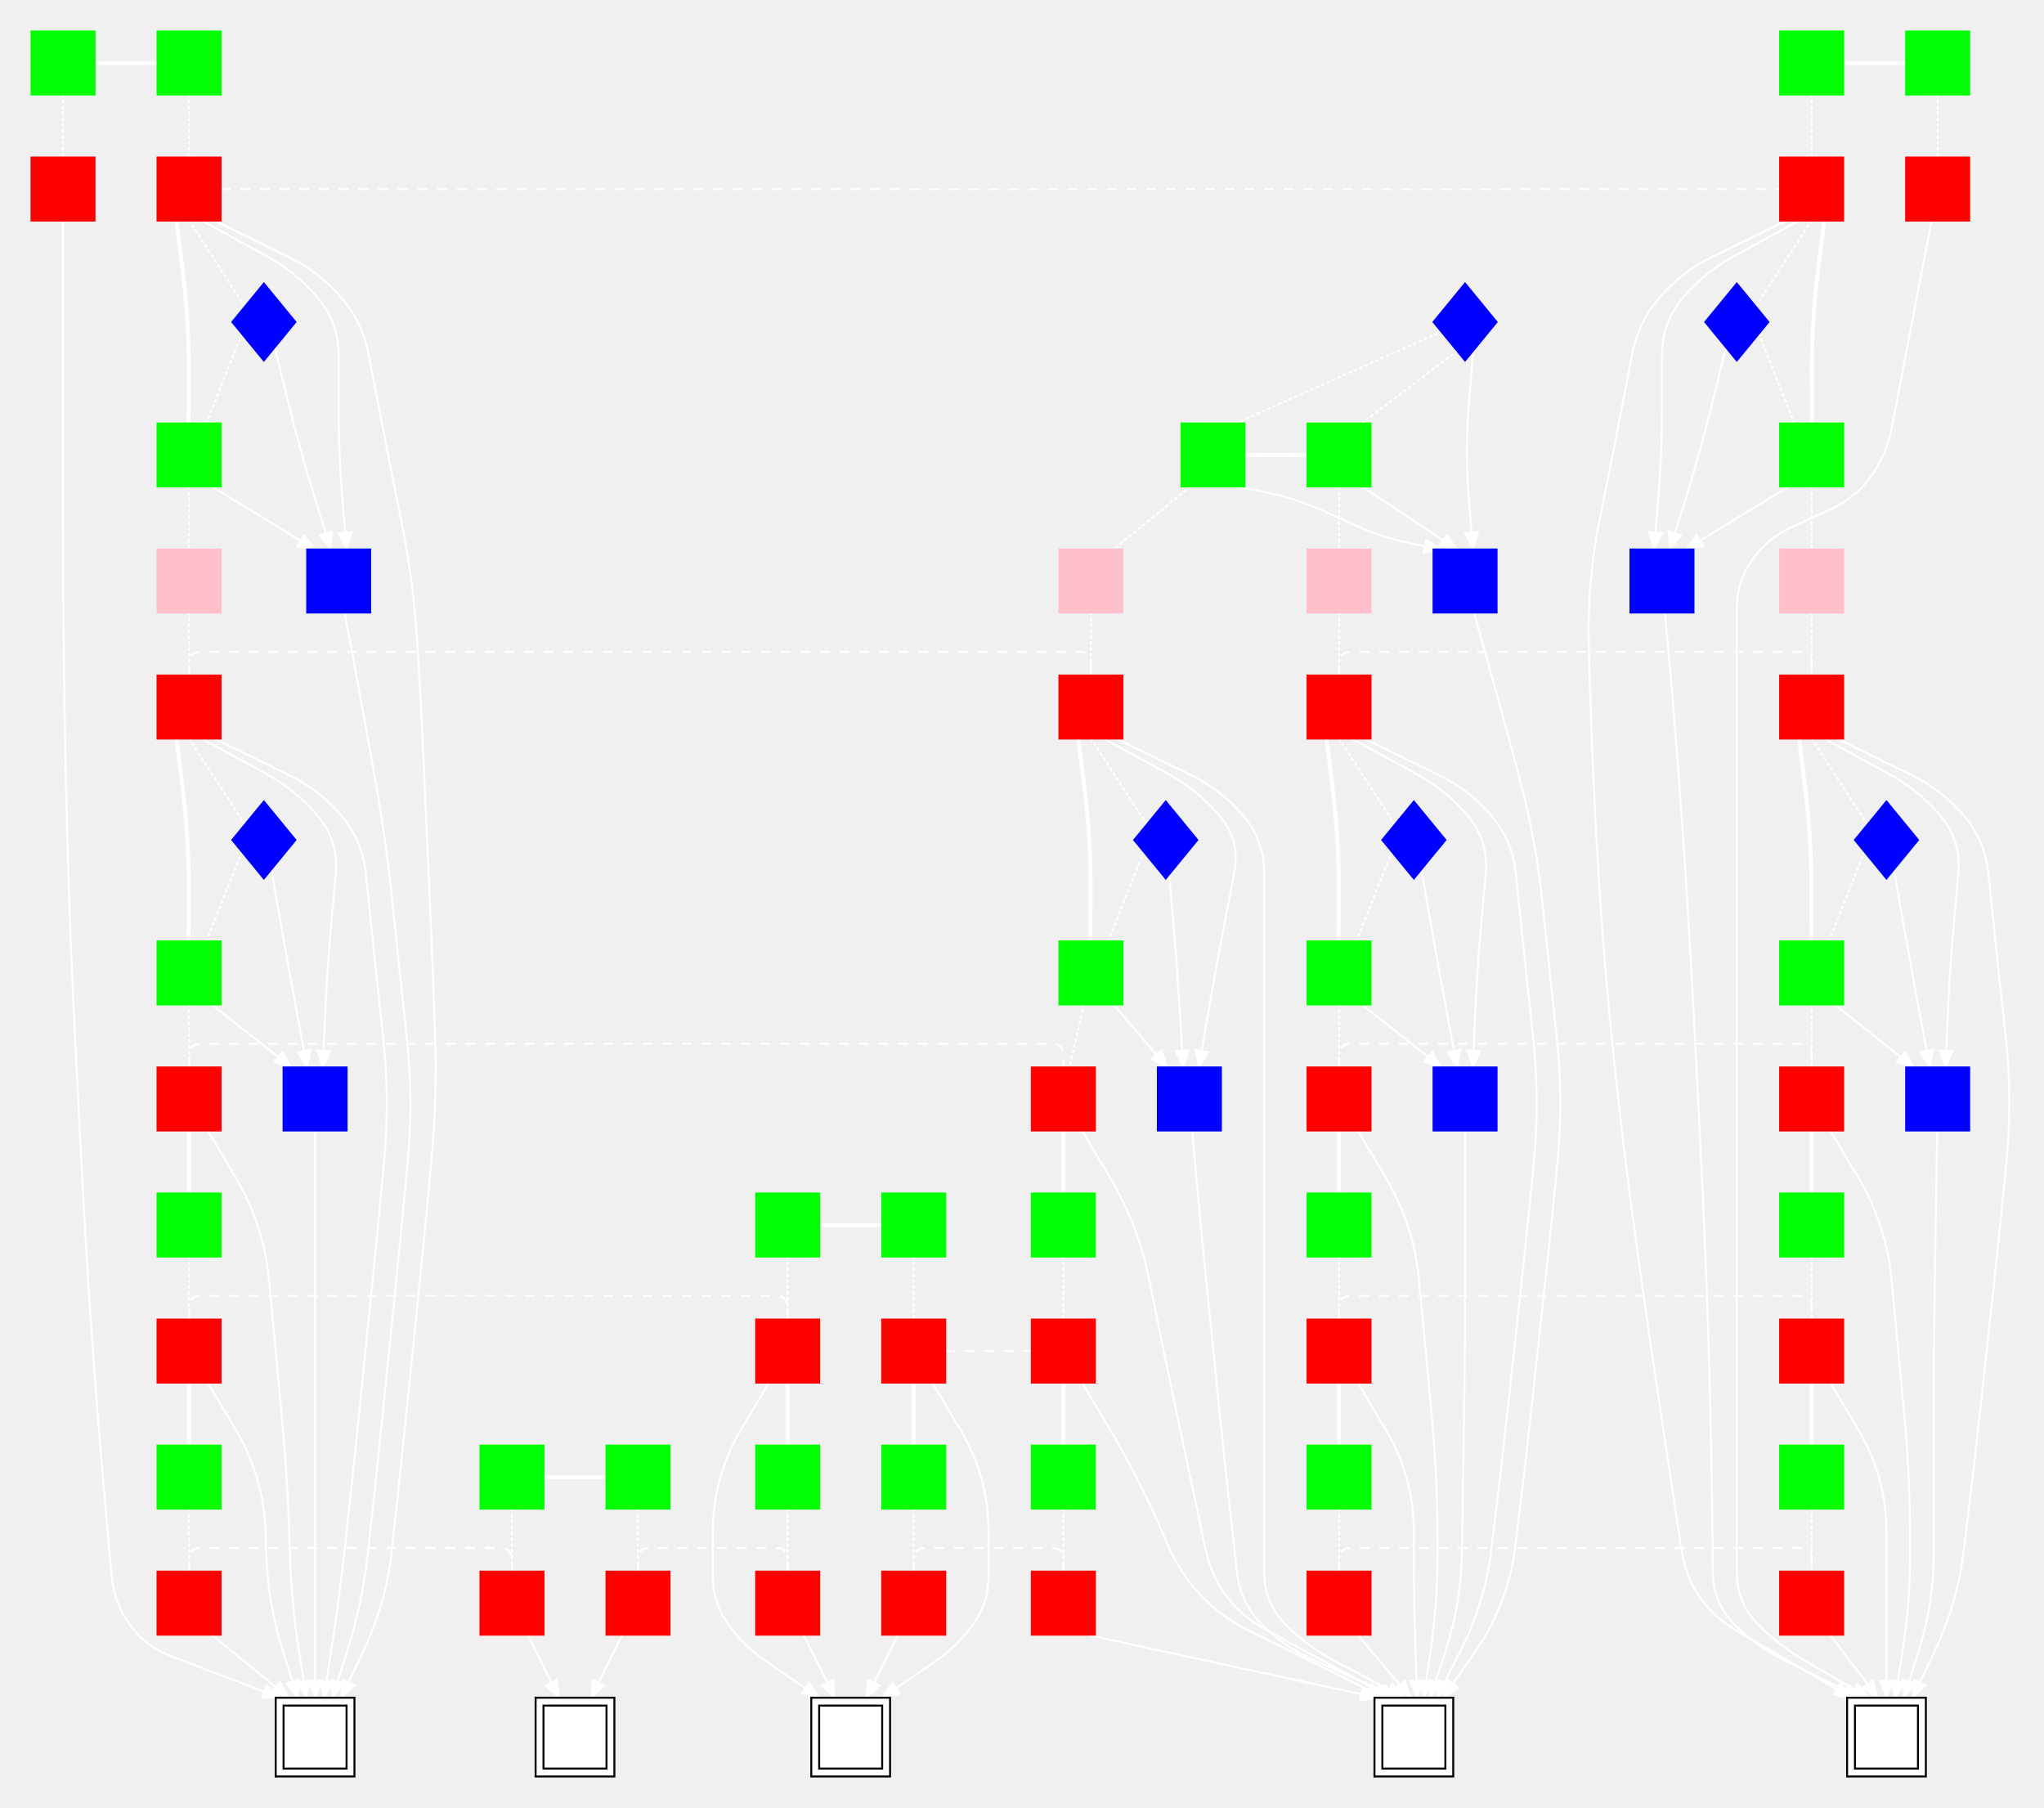
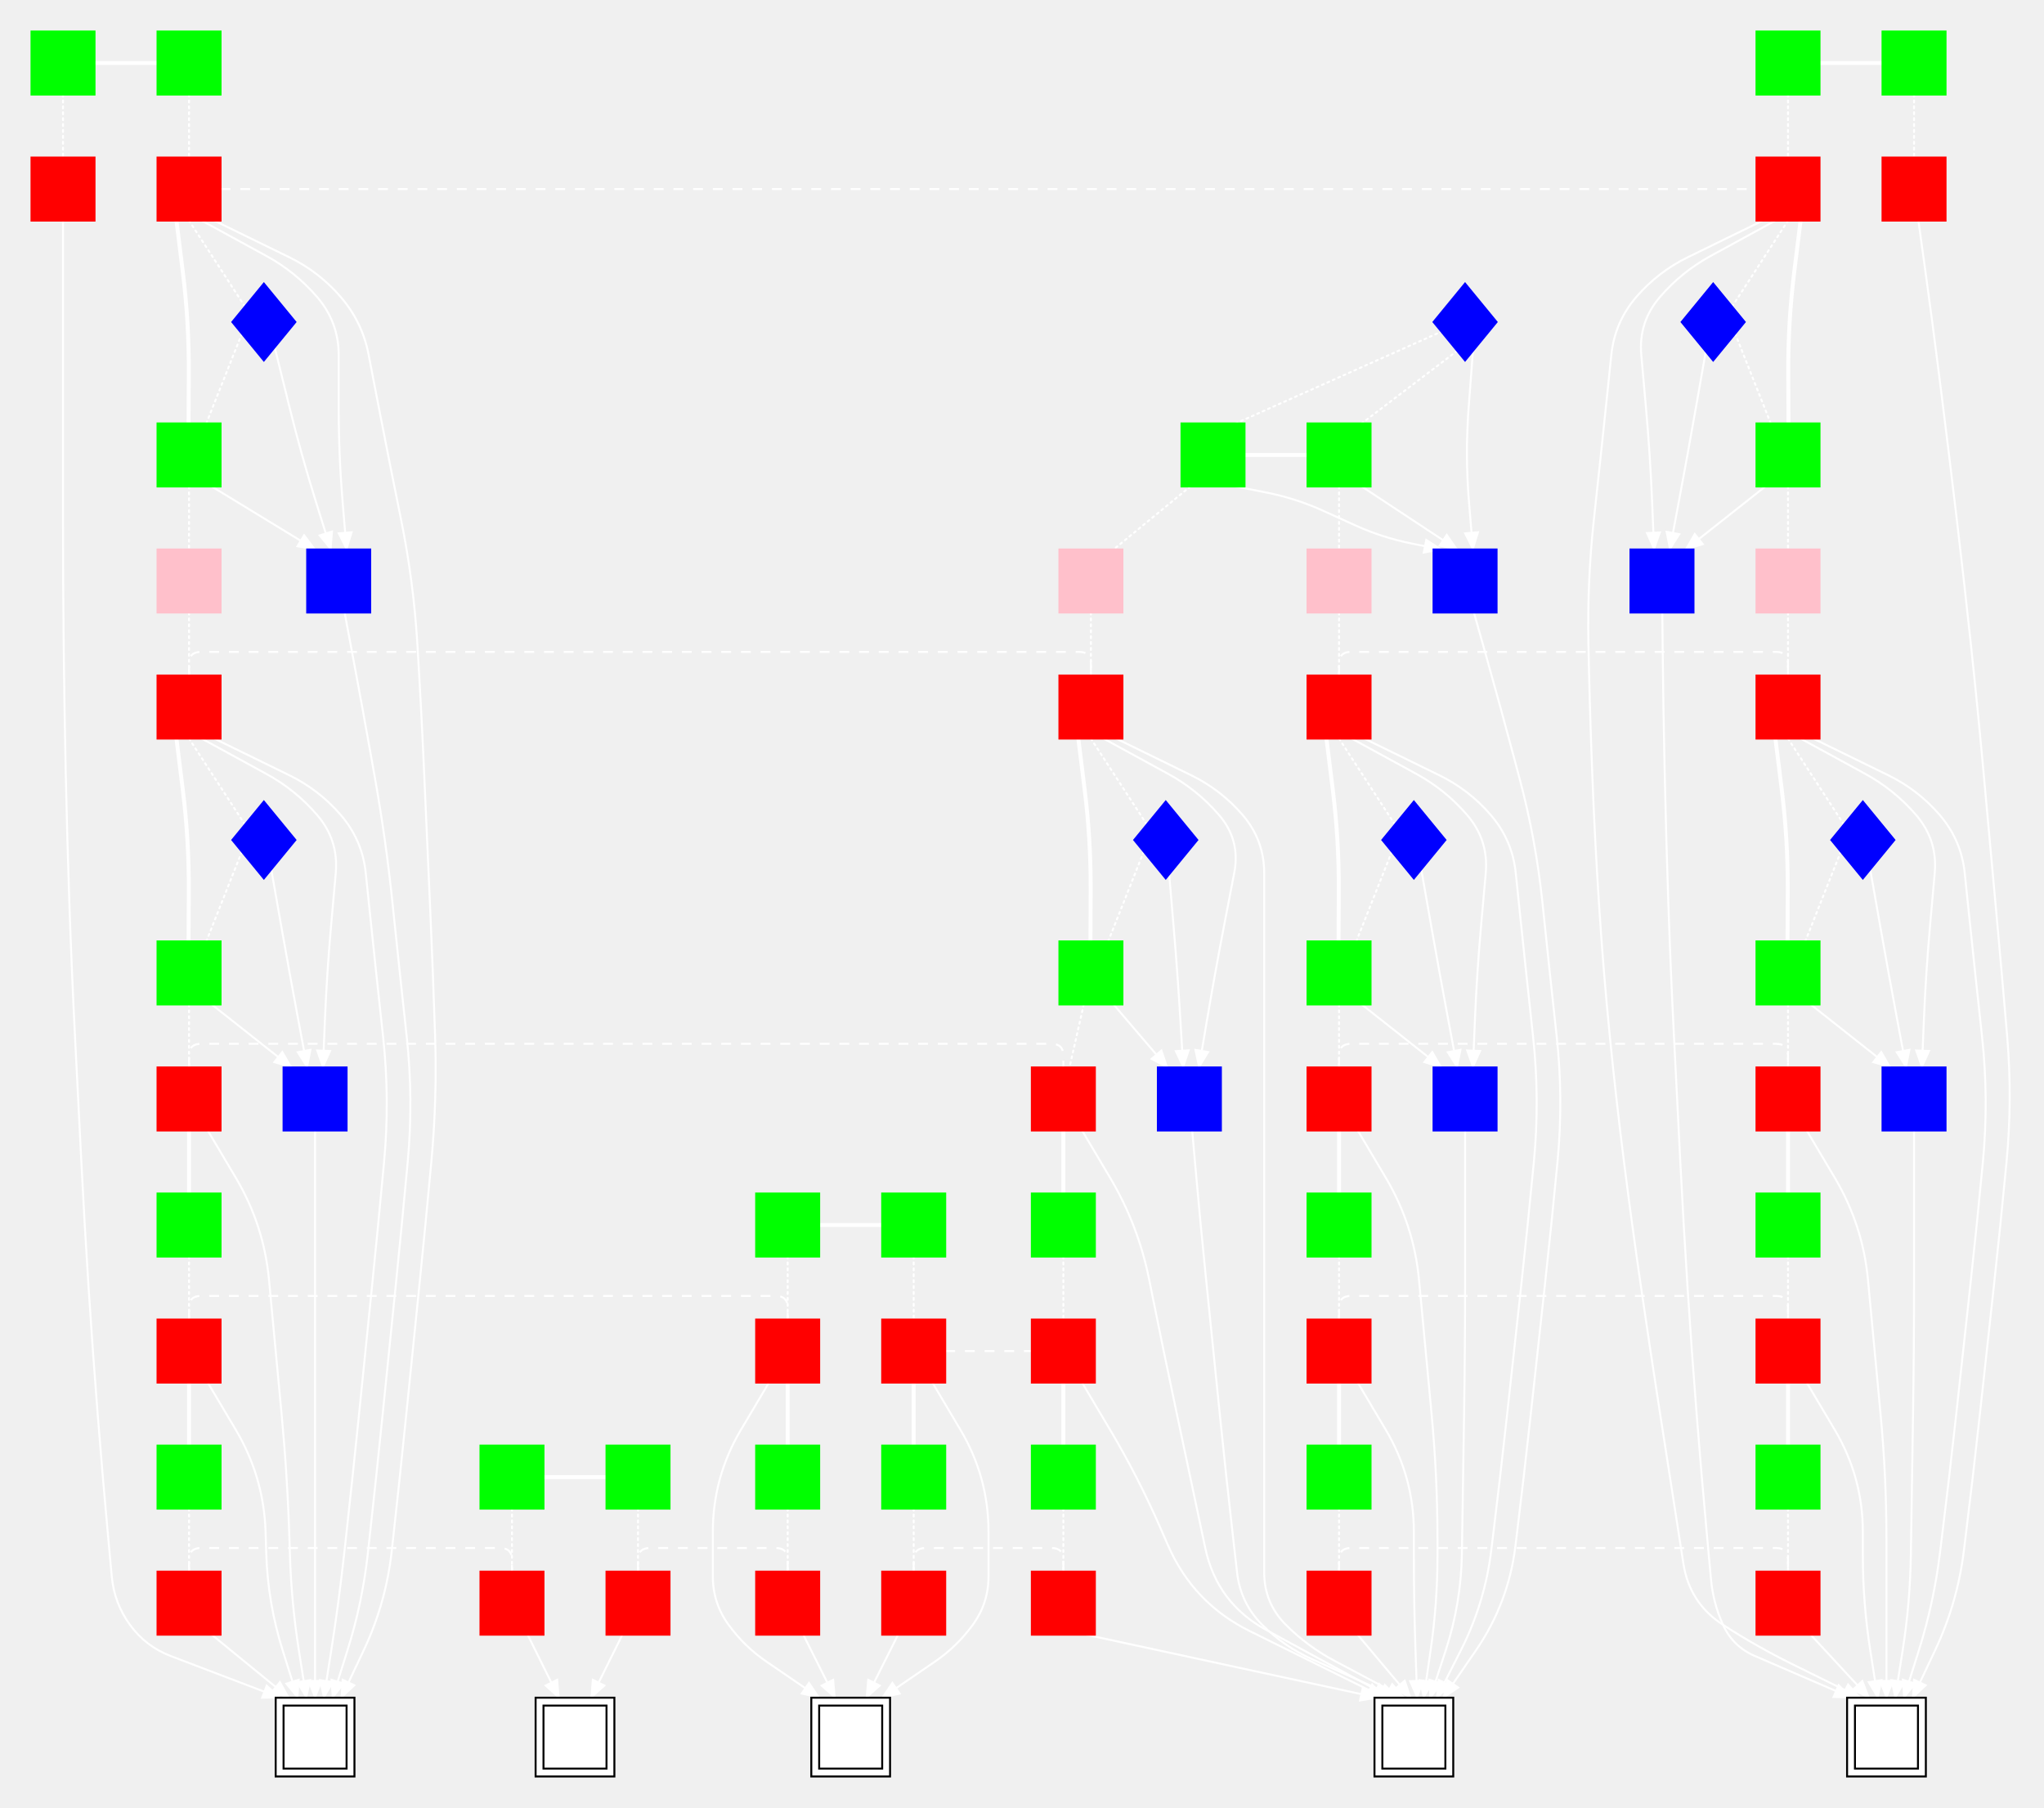
<svg xmlns="http://www.w3.org/2000/svg" width="1038" height="918">
  <style type="text/css">
		.edge { fill: none; }
	</style>
  <defs>
    <marker id="normal" markerWidth="10" markerHeight="8" refX="9" refY="4" orient="auto-start-reverse" markerUnits="userSpaceOnUse">
      <path d="M0,0 L0,8 L10,4 z" fill="context-stroke" />
    </marker>
    <marker id="vee" markerWidth="10" markerHeight="8" refX="9" refY="4" orient="auto-start-reverse" markerUnits="userSpaceOnUse">
      <path d="M0,0 L10,4 L0,8 L3,4 z" fill="context-stroke" />
    </marker>
    <marker id="dot" markerWidth="8" markerHeight="8" refX="7" refY="4" orient="auto-start-reverse" markerUnits="userSpaceOnUse">
      <circle cx="4" cy="4" r="3.5" fill="context-stroke" />
    </marker>
    <marker id="odot" markerWidth="8" markerHeight="8" refX="7" refY="4" orient="auto-start-reverse" markerUnits="userSpaceOnUse">
      <circle cx="4" cy="4" r="3" fill="white" stroke="context-stroke" />
    </marker>
  </defs>
  <g>
    <path class="edge" stroke="#FFFFFF" stroke-dasharray="1 2" stroke-linecap="round" stroke-width="1" d="M32,48 L32,80 " />
    <path class="edge" stroke="#FFFFFF" stroke-dasharray="1 2" stroke-linecap="round" stroke-width="1" d="M96,48 L96,80 " />
    <path class="edge" stroke="#FFFFFF" stroke-dasharray="1 2" stroke-linecap="round" stroke-width="1" d="M96,247 L96,279 " />
    <path class="edge" stroke="#FFFFFF" stroke-dasharray="1 2" stroke-linecap="round" stroke-width="1" d="M96,311 L96,343 " />
    <path class="edge" stroke="#FFFFFF" stroke-dasharray="1 2" stroke-linecap="round" stroke-width="1" d="M96,510 L96,542 " />
    <path class="edge" stroke="#FFFFFF" stroke-dasharray="1 2" stroke-linecap="round" stroke-width="1" d="M96,638 L96,670 " />
    <path class="edge" stroke="#FFFFFF" stroke-dasharray="1 2" stroke-linecap="round" stroke-width="1" d="M96,766 L96,798 " />
    <path class="edge" stroke="#FFFFFF" stroke-dasharray="1 2" stroke-linecap="round" stroke-width="1" d="M260,766 L260,798 " />
    <path class="edge" stroke="#FFFFFF" stroke-dasharray="1 2" stroke-linecap="round" stroke-width="1" d="M324,766 L324,798 " />
    <path class="edge" stroke="#FFFFFF" stroke-dasharray="1 2" stroke-linecap="round" stroke-width="1" d="M400,638 L400,670 " />
    <path class="edge" stroke="#FFFFFF" stroke-dasharray="1 2" stroke-linecap="round" stroke-width="1" d="M400,766 L400,798 " />
    <path class="edge" stroke="#FFFFFF" stroke-dasharray="1 2" stroke-linecap="round" stroke-width="1" d="M464,638 L464,670 " />
    <path class="edge" stroke="#FFFFFF" stroke-dasharray="1 2" stroke-linecap="round" stroke-width="1" d="M464,766 L464,798 " />
    <path class="edge" stroke="#FFFFFF" stroke-dasharray="1 2" stroke-linecap="round" stroke-width="1" d="M604.5,247 L565.5,279 " />
    <path class="edge" stroke="#FFFFFF" stroke-dasharray="1 2" stroke-linecap="round" stroke-width="1" d="M554,311 L554,343 " />
    <path class="edge" stroke="#FFFFFF" stroke-dasharray="1 2" stroke-linecap="round" stroke-width="1" d="M550.37,510 L543.111,542 " />
    <path class="edge" stroke="#FFFFFF" stroke-dasharray="1 2" stroke-linecap="round" stroke-width="1" d="M540,638 L540,670 " />
    <path class="edge" stroke="#FFFFFF" stroke-dasharray="1 2" stroke-linecap="round" stroke-width="1" d="M540,766 L540,798 " />
    <path class="edge" stroke="#FFFFFF" stroke-dasharray="1 2" stroke-linecap="round" stroke-width="1" d="M680,247 L680,279 " />
    <path class="edge" stroke="#FFFFFF" stroke-dasharray="1 2" stroke-linecap="round" stroke-width="1" d="M680,311 L680,343 " />
    <path class="edge" stroke="#FFFFFF" stroke-dasharray="1 2" stroke-linecap="round" stroke-width="1" d="M680,510 L680,542 " />
    <path class="edge" stroke="#FFFFFF" stroke-dasharray="1 2" stroke-linecap="round" stroke-width="1" d="M680,638 L680,670 " />
    <path class="edge" stroke="#FFFFFF" stroke-dasharray="1 2" stroke-linecap="round" stroke-width="1" d="M680,766 L680,798 " />
-     <path class="edge" stroke="#FFFFFF" stroke-dasharray="1 2" stroke-linecap="round" stroke-width="1" d="M920,48 L920,80 " />
-     <path class="edge" stroke="#FFFFFF" stroke-dasharray="1 2" stroke-linecap="round" stroke-width="1" d="M920,247 L920,279 " />
-     <path class="edge" stroke="#FFFFFF" stroke-dasharray="1 2" stroke-linecap="round" stroke-width="1" d="M920,311 L920,343 " />
-     <path class="edge" stroke="#FFFFFF" stroke-dasharray="1 2" stroke-linecap="round" stroke-width="1" d="M920,510 L920,542 " />
-     <path class="edge" stroke="#FFFFFF" stroke-dasharray="1 2" stroke-linecap="round" stroke-width="1" d="M920,638 L920,670 " />
-     <path class="edge" stroke="#FFFFFF" stroke-dasharray="1 2" stroke-linecap="round" stroke-width="1" d="M920,766 L920,798 " />
-     <path class="edge" stroke="#FFFFFF" stroke-dasharray="1 2" stroke-linecap="round" stroke-width="1" d="M984,48 L984,80 " />
-     <path class="edge" stroke="#FFFFFF" stroke-dasharray="5" stroke-width="1" d="M112,96 L904,96 " />
+     <path class="edge" stroke="#FFFFFF" stroke-dasharray="1 2" stroke-linecap="round" stroke-width="1" d="M908,48 L908,80 " />
+     <path class="edge" stroke="#FFFFFF" stroke-dasharray="1 2" stroke-linecap="round" stroke-width="1" d="M908,247 L908,279 " />
+     <path class="edge" stroke="#FFFFFF" stroke-dasharray="1 2" stroke-linecap="round" stroke-width="1" d="M908,311 L908,343 " />
+     <path class="edge" stroke="#FFFFFF" stroke-dasharray="1 2" stroke-linecap="round" stroke-width="1" d="M908,510 L908,542 " />
+     <path class="edge" stroke="#FFFFFF" stroke-dasharray="1 2" stroke-linecap="round" stroke-width="1" d="M908,638 L908,670 " />
+     <path class="edge" stroke="#FFFFFF" stroke-dasharray="1 2" stroke-linecap="round" stroke-width="1" d="M908,766 L908,798 " />
+     <path class="edge" stroke="#FFFFFF" stroke-dasharray="1 2" stroke-linecap="round" stroke-width="1" d="M972,48 L972,80 " />
+     <path class="edge" stroke="#FFFFFF" stroke-dasharray="5" stroke-width="1" d="M112,96 L892,96 " />
    <path class="edge" stroke="#FFFFFF" stroke-dasharray="5" stroke-width="1" d="M96,343 L96,337 Q96,331 102,331 L548,331 Q554,331 554,337 L554,343 " />
-     <path class="edge" stroke="#FFFFFF" stroke-dasharray="5" stroke-width="1" d="M680,343 L680,337 Q680,331 686,331 L914,331 Q920,331 920,337 L920,343 " />
+     <path class="edge" stroke="#FFFFFF" stroke-dasharray="5" stroke-width="1" d="M680,343 L680,337 Q680,331 686,331 L902,331 Q908,331 908,337 L908,343 " />
    <path class="edge" stroke="#FFFFFF" stroke-dasharray="5" stroke-width="1" d="M96,542 L96,536 Q96,530 102,530 L534,530 Q540,530 540,536 L540,542 " />
-     <path class="edge" stroke="#FFFFFF" stroke-dasharray="5" stroke-width="1" d="M680,542 L680,536 Q680,530 686,530 L914,530 Q920,530 920,536 L920,542 " />
+     <path class="edge" stroke="#FFFFFF" stroke-dasharray="5" stroke-width="1" d="M680,542 L680,536 Q680,530 686,530 L902,530 Q908,530 908,536 L908,542 " />
    <path class="edge" stroke="#FFFFFF" stroke-dasharray="5" stroke-width="1" d="M96,670 L96,664 Q96,658 102,658 L394,658 Q400,658 400,664 L400,670 " />
    <path class="edge" stroke="#FFFFFF" stroke-dasharray="5" stroke-width="1" d="M480,686 L524,686 " />
-     <path class="edge" stroke="#FFFFFF" stroke-dasharray="5" stroke-width="1" d="M680,670 L680,664 Q680,658 686,658 L914,658 Q920,658 920,664 L920,670 " />
+     <path class="edge" stroke="#FFFFFF" stroke-dasharray="5" stroke-width="1" d="M680,670 L680,664 Q680,658 686,658 L902,658 Q908,658 908,664 L908,670 " />
    <path class="edge" stroke="#FFFFFF" stroke-dasharray="5" stroke-width="1" d="M96,798 L96,792 Q96,786 102,786 L254,786 Q260,786 260,792 L260,798 " />
    <path class="edge" stroke="#FFFFFF" stroke-dasharray="5" stroke-width="1" d="M324,798 L324,792 Q324,786 330,786 L394,786 Q400,786 400,792 L400,798 " />
    <path class="edge" stroke="#FFFFFF" stroke-dasharray="5" stroke-width="1" d="M464,798 L464,792 Q464,786 470,786 L534,786 Q540,786 540,792 L540,798 " />
-     <path class="edge" stroke="#FFFFFF" stroke-dasharray="5" stroke-width="1" d="M680,798 L680,792 Q680,786 686,786 L914,786 Q920,786 920,792 L920,798 " />
+     <path class="edge" stroke="#FFFFFF" stroke-dasharray="5" stroke-width="1" d="M680,798 L680,792 Q680,786 686,786 L902,786 Q908,786 908,792 L908,798 " />
    <path class="edge" marker-end="url(#normal)" stroke="#FFFFFF" stroke-width="1" d="M137.756,441.423 L142.772,469.951 Q147,494 151.5,518 L156,542 " />
    <path class="edge" marker-end="url(#normal)" stroke="#FFFFFF" stroke-width="1" d="M593.733,443.887 L595.96,470.044 Q598,494 599.438,518 L600.875,542 " />
    <path class="edge" marker-end="url(#normal)" stroke="#FFFFFF" stroke-width="1" d="M721.756,441.423 L726.771,469.951 Q731,494 735.5,518 L740,542 " />
-     <path class="edge" marker-end="url(#normal)" stroke="#FFFFFF" stroke-width="1" d="M961.756,441.423 L966.771,469.951 Q971,494 975.5,518 L980,542 " />
+     <path class="edge" marker-end="url(#normal)" stroke="#FFFFFF" stroke-width="1" d="M949.756,441.423 L954.771,469.951 Q959,494 963.5,518 L968,542 " />
    <path class="edge" marker-end="url(#normal)" stroke="#FFFFFF" stroke-width="1" d="M139.489,176.31 L146.969,206.589 Q153,231 160.5,255 L168,279 " />
    <path class="edge" marker-end="url(#normal)" stroke="#FFFFFF" stroke-width="1" d="M748,178.125 L745.817,206.985 Q744,231 746,255 L748,279 " />
-     <path class="edge" marker-end="url(#normal)" stroke="#FFFFFF" stroke-width="1" d="M876.511,176.31 L869.031,206.589 Q863,231 855.5,255 L848,279 " />
+     <path class="edge" marker-end="url(#normal)" stroke="#FFFFFF" stroke-width="1" d="M866.244,178.423 L861.229,206.951 Q857,231 852.5,255 L848,279 " />
    <path class="edge" marker-end="url(#normal)" stroke="#FFFFFF" stroke-width="1" d="M175,311 L179.5,335 Q184,359 188.274,383.041 L190.399,394.994 Q196,426.5 199.301,458.329 L199.699,462.171 Q203,494 206.479,525.81 L206.521,526.19 Q210,558 207.056,589.864 L207.03,590.136 Q204.086,622 200.853,653.836 L200.819,654.164 Q197.586,686 194.353,717.836 L194.319,718.164 Q191.086,750 187.564,781.806 L186.769,788.992 Q184,814 176.444,838 L168.889,862 " />
    <path class="edge" marker-end="url(#normal)" stroke="#FFFFFF" stroke-width="1" d="M748.5,311 L755.25,335 Q762,359 768.424,383.089 L771.755,395.58 Q780,426.5 783.301,458.329 L783.699,462.171 Q787,494 790.479,525.81 L790.521,526.19 Q794,558 790.951,589.854 L790.924,590.146 Q787.875,622 784.396,653.81 L784.354,654.19 Q780.875,686 777.396,717.81 L777.354,718.19 Q773.875,750 769.967,781.76 L769.557,785.093 Q766,814 749.5,838 L733,862 " />
-     <path class="edge" marker-end="url(#normal)" stroke="#FFFFFF" stroke-width="1" d="M845.47,311 L847.674,335 Q849.878,359 851.677,383.034 L852.542,394.589 Q854.931,426.5 856.889,458.44 L857.111,462.06 Q859.069,494 860.686,525.959 L860.69,526.041 Q862.307,558 863.923,589.959 L863.927,590.041 Q865.544,622 866.711,653.979 L866.713,654.021 Q867.88,686 868.603,717.992 L868.604,718.008 Q869.327,750 869.664,781.998 L869.837,798.444 Q870,814 881,825 L881,825 Q892,836 905.949,842.886 L944.667,862 " />
+     <path class="edge" marker-end="url(#normal)" stroke="#FFFFFF" stroke-width="1" d="M844.168,311 L844.421,335 Q844.673,359 845.187,382.996 L845.434,394.507 Q846.12,426.5 847.227,458.481 L847.349,462.019 Q848.456,494 850.073,525.959 L850.077,526.041 Q851.693,558 853.31,589.959 L853.314,590.041 Q854.931,622 856.996,653.933 L857.004,654.067 Q859.069,686 861.588,717.901 L861.604,718.099 Q864.122,750 867.049,781.866 L868.895,801.968 Q870,814 875,825 L875,825 Q880,836 891.093,840.789 L940.222,862 " />
    <path class="edge" marker-end="url(#normal)" stroke="#FFFFFF" stroke-width="1" d="M160,574 L160,598 Q160,622 160,646 L160,654 Q160,686 160,718 L160,718 Q160,750 160,782 L160,790 Q160,814 160,838 L160,862 " />
    <path class="edge" marker-end="url(#normal)" stroke="#FFFFFF" stroke-width="1" d="M605.422,574 L607.555,598 Q609.688,622 612.122,645.971 L612.954,654.164 Q616.188,686 619.421,717.836 L619.454,718.164 Q622.688,750 626.32,781.793 L628.234,798.544 Q630,814 641,825 L641,825 Q652,836 666.182,842.394 L709.667,862 " />
    <path class="edge" marker-end="url(#normal)" stroke="#FFFFFF" stroke-width="1" d="M744,574 L744,598 Q744,622 744,646 L744,654 Q744,686 743.5,717.996 L743.5,718.004 Q743,750 742.5,781.996 L742.394,788.757 Q742,814 734.167,838 L726.333,862 " />
-     <path class="edge" marker-end="url(#normal)" stroke="#FFFFFF" stroke-width="1" d="M983.75,574 L983.375,598 Q983,622 982.625,646 L982.5,654.004 Q982,686 982,718 L982,718 Q982,750 982,782 L982,788.839 Q982,814 974.444,838 L966.889,862 " />
+     <path class="edge" marker-end="url(#normal)" stroke="#FFFFFF" stroke-width="1" d="M972,574 L972,598 Q972,622 972,646 L972,654 Q972,686 971.5,717.996 L971.5,718.004 Q971,750 970.5,781.996 L970.38,789.707 Q970,814 966.222,838 L962.444,862 " />
    <path class="edge" marker-end="url(#normal)" stroke="#FFFFFF" stroke-width="1" d="M32,112 L32,137.75 Q32,163.5 32,189.25 L32,199 Q32,231 32,263 L32,263 Q32,295 32.336,326.998 L32.336,327.002 Q32.673,359 33.359,390.993 L33.434,394.507 Q34.12,426.5 35.227,458.481 L35.349,462.019 Q36.456,494 38.073,525.959 L38.077,526.041 Q39.693,558 41.31,589.959 L41.314,590.041 Q42.931,622 44.996,653.933 L45.004,654.067 Q47.069,686 49.588,717.901 L49.604,718.099 Q52.122,750 55.049,781.866 L56.756,800.456 Q58,814 66,825 L66,825 Q74,836 86.71,840.844 L142.222,862 " />
-     <path class="edge" marker-end="url(#normal)" stroke="#FFFFFF" stroke-width="1" d="M980.918,112 L975.959,137.75 Q971,163.5 966.041,189.25 L960.572,217.644 Q958,231 950,242 L950,242 Q942,253 929.618,258.628 L910.382,267.372 Q898,273 890,284 L890,284 Q882,295 882,308.601 L882,327 Q882,359 882,391 L882,394.5 Q882,426.5 882,458.5 L882,462 Q882,494 882,526 L882,526 Q882,558 882,590 L882,590 Q882,622 882,654 L882,654 Q882,686 882,718 L882,718 Q882,750 882,782 L882,798.444 Q882,814 893,825 L893,825 Q904,836 917.478,843.768 L949.111,862 " />
+     <path class="edge" marker-end="url(#normal)" stroke="#FFFFFF" stroke-width="1" d="M974.212,112 L977.772,137.75 Q981.332,163.5 984.582,189.291 L985.837,199.251 Q989.837,231 993.601,262.778 L993.653,263.222 Q997.417,295 1000.827,326.818 L1000.866,327.182 Q1004.277,359 1007.179,390.868 L1007.521,394.632 Q1010.423,426.5 1013.324,458.368 L1013.667,462.132 Q1016.569,494 1019.275,525.885 L1019.294,526.115 Q1022,558 1018.982,589.857 L1018.955,590.143 Q1015.938,622 1012.458,653.81 L1012.417,654.19 Q1008.938,686 1005.458,717.81 L1005.417,718.19 Q1001.938,750 997.999,781.757 L997.267,787.66 Q994,814 982.667,838 L971.333,862 " />
    <path class="edge" marker-end="url(#normal)" stroke="#FFFFFF" stroke-width="1" d="M108.8,112 L146.871,130.606 Q162,138 173,150.75 L173,150.75 Q184,163.5 187.185,180.035 L190.948,199.577 Q197,231 203.37,262.36 L203.63,263.64 Q210,295 211.95,326.941 L211.957,327.059 Q213.906,359 215.327,390.968 L215.485,394.532 Q216.906,426.5 218.327,458.468 L218.485,462.032 Q219.906,494 220.953,525.983 L220.954,526.017 Q222,558 219.056,589.864 L219.03,590.136 Q216.086,622 212.853,653.836 L212.819,654.164 Q209.586,686 206.353,717.836 L206.319,718.164 Q203.086,750 199.564,781.806 L198.921,787.62 Q196,814 184.667,838 L173.333,862 " />
-     <path class="edge" marker-end="url(#normal)" stroke="#FFFFFF" stroke-width="1" d="M907.2,112 L869.129,130.606 Q854,138 843,150.75 L843,150.75 Q832,163.5 828.815,180.035 L825.052,199.577 Q819,231 812.63,262.36 L812.37,263.64 Q806,295 806.812,326.99 L806.813,327.01 Q807.625,359 809.014,390.97 L809.169,394.53 Q810.558,426.5 812.746,458.425 L812.996,462.075 Q815.185,494 818.375,525.841 L818.407,526.159 Q821.596,558 825.555,589.754 L825.616,590.246 Q829.575,622 834.08,653.681 L834.171,654.319 Q838.676,686 843.453,717.641 L843.561,718.359 Q848.338,750 853.115,781.641 L853.85,786.509 Q858,814 882.011,828.017 L940.222,862 " />
+     <path class="edge" marker-end="url(#normal)" stroke="#FFFFFF" stroke-width="1" d="M895.2,112 L857.129,130.606 Q842,138 831,150.75 L831,150.75 Q820,163.5 818.263,180.25 L816.301,199.171 Q813,231 809.521,262.81 L809.479,263.19 Q806,295 806.641,326.994 L806.641,327.006 Q807.282,359 808.521,390.976 L808.659,394.524 Q809.897,426.5 811.987,458.432 L812.225,462.068 Q814.315,494 817.48,525.843 L817.511,526.157 Q820.676,558 824.688,589.747 L824.752,590.253 Q828.764,622 833.381,653.665 L833.479,654.335 Q838.095,686 843.012,717.62 L843.131,718.38 Q848.048,750 852.965,781.62 L854.889,793.992 Q858,814 875,825 L875,825 Q892,836 910.157,844.963 L944.667,862 " />
    <path class="edge" marker-end="url(#normal)" stroke="#FFFFFF" stroke-width="1" d="M108.8,375 L146.871,393.606 Q162,401 173,413.75 L173,413.75 Q184,426.5 185.737,443.249 L187.699,462.171 Q191,494 194.479,525.81 L194.521,526.19 Q198,558 195.056,589.864 L195.03,590.136 Q192.086,622 188.853,653.836 L188.819,654.164 Q185.586,686 182.353,717.836 L182.319,718.164 Q179.086,750 175.564,781.806 L174.674,789.852 Q172,814 168.222,838 L164.444,862 " />
    <path class="edge" marker-end="url(#normal)" stroke="#FFFFFF" stroke-width="1" d="M566.8,375 L604.871,393.606 Q620,401 631,413.75 L631,413.75 Q642,426.5 642,443.339 L642,462 Q642,494 642,526 L642,526 Q642,558 642,590 L642,590 Q642,622 642,654 L642,654 Q642,686 642,718 L642,718 Q642,750 642,782 L642,798.444 Q642,814 653,825 L653,825 Q664,836 677.742,843.292 L713,862 " />
    <path class="edge" marker-end="url(#normal)" stroke="#FFFFFF" stroke-width="1" d="M692.8,375 L730.871,393.606 Q746,401 757,413.75 L757,413.75 Q768,426.5 769.737,443.249 L771.699,462.171 Q775,494 778.479,525.81 L778.521,526.19 Q782,558 778.951,589.854 L778.924,590.146 Q775.875,622 772.396,653.81 L772.354,654.19 Q768.875,686 765.396,717.81 L765.354,718.19 Q761.875,750 757.967,781.76 L757.286,787.294 Q754,814 741.833,838 L729.667,862 " />
-     <path class="edge" marker-end="url(#normal)" stroke="#FFFFFF" stroke-width="1" d="M932.8,375 L970.871,393.606 Q986,401 997,413.75 L997,413.75 Q1008,426.5 1009.737,443.249 L1011.699,462.171 Q1015,494 1018.479,525.81 L1018.521,526.19 Q1022,558 1018.951,589.854 L1018.924,590.146 Q1015.875,622 1012.396,653.81 L1012.354,654.19 Q1008.875,686 1005.396,717.81 L1005.354,718.19 Q1001.875,750 997.967,781.76 L997.241,787.657 Q994,814 982.667,838 L971.333,862 " />
+     <path class="edge" marker-end="url(#normal)" stroke="#FFFFFF" stroke-width="1" d="M920.8,375 L958.871,393.606 Q974,401 985,413.75 L985,413.75 Q996,426.5 997.737,443.249 L999.699,462.171 Q1003,494 1006.479,525.81 L1006.521,526.19 Q1010,558 1006.982,589.857 L1006.955,590.143 Q1003.938,622 1000.458,653.81 L1000.417,654.19 Q996.938,686 993.458,717.81 L993.417,718.19 Q989.938,750 985.999,781.757 L985.097,789.03 Q982,814 974.444,838 L966.889,862 " />
    <path class="edge" marker-end="url(#normal)" stroke="#FFFFFF" stroke-width="1" d="M105.5,574 L119.75,598 Q134,622 136.605,649.79 L137.013,654.14 Q140,686 142.987,717.86 L143.013,718.14 Q146,750 147,781.984 L147.241,789.716 Q148,814 151.778,838 L155.556,862 " />
    <path class="edge" marker-end="url(#normal)" stroke="#FFFFFF" stroke-width="1" d="M549.5,574 L563.75,598 Q578,622 583.505,649.363 L584.564,654.629 Q590.875,686 597.509,717.305 L597.804,718.695 Q604.438,750 611.071,781.305 L612.06,785.968 Q618,814 643.177,827.681 L706.333,862 " />
    <path class="edge" marker-end="url(#normal)" stroke="#FFFFFF" stroke-width="1" d="M689.5,574 L703.75,598 Q718,622 720.605,649.79 L721.013,654.14 Q724,686 726.987,717.86 L727.013,718.14 Q730,750 730,782 L730,789.746 Q730,814 726.5,838 L723,862 " />
-     <path class="edge" marker-end="url(#normal)" stroke="#FFFFFF" stroke-width="1" d="M929.5,574 L943.75,598 Q958,622 960.605,649.79 L961.013,654.14 Q964,686 966.987,717.86 L967.013,718.14 Q970,750 970,782 L970,789.704 Q970,814 966.222,838 L962.444,862 " />
+     <path class="edge" marker-end="url(#normal)" stroke="#FFFFFF" stroke-width="1" d="M917.5,574 L931.75,598 Q946,622 948.605,649.79 L949.013,654.14 Q952,686 954.987,717.86 L955.013,718.14 Q958,750 958,782 L958,790 Q958,814 958,838 L958,862 " />
    <path class="edge" marker-end="url(#normal)" stroke="#FFFFFF" stroke-width="1" d="M105.5,702 L119.75,726 Q134,750 134.872,777.898 L135.214,788.851 Q136,814 143.556,838 L151.111,862 " />
    <path class="edge" marker-end="url(#normal)" stroke="#FFFFFF" stroke-width="1" d="M390.5,702 L376.25,726 Q362,750 362,777.912 L362,800.399 Q362,814 370,825 L370,825 Q378,836 389.225,843.681 L416,862 " />
    <path class="edge" marker-end="url(#normal)" stroke="#FFFFFF" stroke-width="1" d="M473.5,702 L487.75,726 Q502,750 502,777.912 L502,800.399 Q502,814 494,825 L494,825 Q486,836 474.775,843.681 L448,862 " />
    <path class="edge" marker-end="url(#normal)" stroke="#FFFFFF" stroke-width="1" d="M549.5,702 L563.75,726 Q578,750 589.188,775.572 L593.174,784.683 Q606,814 634.681,828.192 L703,862 " />
    <path class="edge" marker-end="url(#normal)" stroke="#FFFFFF" stroke-width="1" d="M689.5,702 L703.75,726 Q718,750 718,777.912 L718,789.986 Q718,814 718.833,838 L719.667,862 " />
-     <path class="edge" marker-end="url(#normal)" stroke="#FFFFFF" stroke-width="1" d="M929.5,702 L943.75,726 Q958,750 958,777.912 L958,790 Q958,814 958,838 L958,862 " />
+     <path class="edge" marker-end="url(#normal)" stroke="#FFFFFF" stroke-width="1" d="M917.5,702 L931.75,726 Q946,750 946,777.912 L946,789.704 Q946,814 949.778,838 L953.556,862 " />
    <path class="edge" marker-end="url(#normal)" stroke="#FFFFFF" stroke-width="1" d="M107.5,830 L146.667,862 " />
    <path class="edge" marker-end="url(#normal)" stroke="#FFFFFF" stroke-width="1" d="M267.932,830 L283.795,862 " />
    <path class="edge" marker-end="url(#normal)" stroke="#FFFFFF" stroke-width="1" d="M316.068,830 L300.205,862 " />
    <path class="edge" marker-end="url(#normal)" stroke="#FFFFFF" stroke-width="1" d="M407.932,830 L424,862 " />
    <path class="edge" marker-end="url(#normal)" stroke="#FFFFFF" stroke-width="1" d="M456.068,830 L440,862 " />
    <path class="edge" marker-end="url(#normal)" stroke="#FFFFFF" stroke-width="1" d="M551.5,830 L699.667,862 " />
    <path class="edge" marker-end="url(#normal)" stroke="#FFFFFF" stroke-width="1" d="M689.419,830 L716.333,862 " />
-     <path class="edge" marker-end="url(#normal)" stroke="#FFFFFF" stroke-width="1" d="M929.419,830 L953.556,862 " />
+     <path class="edge" marker-end="url(#normal)" stroke="#FFFFFF" stroke-width="1" d="M919.5,830 L949.111,862 " />
    <path class="edge" marker-end="url(#normal)" stroke="#FFFFFF" stroke-width="1" d="M102.4,112 L135.222,129.928 Q150,138 161,150.75 L161,150.75 Q172,163.5 172,180.339 L172,206.917 Q172,231 174,255 L176,279 " />
    <path class="edge" marker-end="url(#normal)" stroke="#FFFFFF" stroke-width="1" d="M107.5,247 L160,279 " />
    <path class="edge" marker-end="url(#normal)" stroke="#FFFFFF" stroke-width="1" d="M627.5,247 L642.75,250 Q658,253 672.149,259.431 L688.074,266.67 Q702,273 717,276 L732,279 " />
    <path class="edge" marker-end="url(#normal)" stroke="#FFFFFF" stroke-width="1" d="M691.5,247 L740,279 " />
-     <path class="edge" marker-end="url(#normal)" stroke="#FFFFFF" stroke-width="1" d="M913.6,112 L880.778,129.928 Q866,138 855,150.75 L855,150.75 Q844,163.5 844,180.339 L844,206.917 Q844,231 842,255 L840,279 " />
-     <path class="edge" marker-end="url(#normal)" stroke="#FFFFFF" stroke-width="1" d="M908.5,247 L856,279 " />
+     <path class="edge" marker-end="url(#normal)" stroke="#FFFFFF" stroke-width="1" d="M901.6,112 L868.778,129.928 Q854,138 843,150.75 L843,150.75 Q832,163.5 833.491,180.273 L835.873,207.074 Q838,231 839,255 L840,279 " />
+     <path class="edge" marker-end="url(#normal)" stroke="#FFFFFF" stroke-width="1" d="M896.5,247 L856,279 " />
    <path class="edge" marker-end="url(#normal)" stroke="#FFFFFF" stroke-width="1" d="M102.4,375 L135.222,392.928 Q150,401 161,413.75 L161,413.75 Q172,426.5 170.509,443.273 L168.127,470.074 Q166,494 165,518 L164,542 " />
    <path class="edge" marker-end="url(#normal)" stroke="#FFFFFF" stroke-width="1" d="M560.4,375 L593.222,392.928 Q608,401 619,413.75 L619,413.75 Q630,426.5 626.815,443.035 L621.603,470.098 Q617,494 612.938,518 L608.875,542 " />
    <path class="edge" marker-end="url(#normal)" stroke="#FFFFFF" stroke-width="1" d="M686.4,375 L719.222,392.928 Q734,401 745,413.75 L745,413.75 Q756,426.5 754.509,443.273 L752.127,470.074 Q750,494 749,518 L748,542 " />
-     <path class="edge" marker-end="url(#normal)" stroke="#FFFFFF" stroke-width="1" d="M926.4,375 L959.222,392.928 Q974,401 985,413.75 L985,413.75 Q996,426.5 994.509,443.273 L992.127,470.074 Q990,494 989,518 L988,542 " />
+     <path class="edge" marker-end="url(#normal)" stroke="#FFFFFF" stroke-width="1" d="M914.4,375 L947.222,392.928 Q962,401 973,413.75 L973,413.75 Q984,426.5 982.509,443.273 L980.127,470.074 Q978,494 977,518 L976,542 " />
    <path class="edge" marker-end="url(#normal)" stroke="#FFFFFF" stroke-width="1" d="M107.5,510 L148,542 " />
    <path class="edge" marker-end="url(#normal)" stroke="#FFFFFF" stroke-width="1" d="M565.5,510 L592.816,542 " />
    <path class="edge" marker-end="url(#normal)" stroke="#FFFFFF" stroke-width="1" d="M691.5,510 L732,542 " />
-     <path class="edge" marker-end="url(#normal)" stroke="#FFFFFF" stroke-width="1" d="M931.5,510 L972,542 " />
+     <path class="edge" marker-end="url(#normal)" stroke="#FFFFFF" stroke-width="1" d="M919.5,510 L960,542 " />
    <path class="edge" stroke="#FFFFFF" stroke-dasharray="1 2" stroke-linecap="round" stroke-width="1" d="M96,112 L124.408,155.691 " />
    <path class="edge" stroke="#FFFFFF" stroke-dasharray="1 2" stroke-linecap="round" stroke-width="1" d="M122.832,169.389 L104.753,215 " />
    <path class="edge" stroke="#FFFFFF" stroke-dasharray="1 2" stroke-linecap="round" stroke-width="1" d="M96,375 L124.408,418.691 " />
    <path class="edge" stroke="#FFFFFF" stroke-dasharray="1 2" stroke-linecap="round" stroke-width="1" d="M122.832,432.389 L104.753,478 " />
    <path class="edge" stroke="#FFFFFF" stroke-dasharray="1 2" stroke-linecap="round" stroke-width="1" d="M554,375 L582.408,418.691 " />
    <path class="edge" stroke="#FFFFFF" stroke-dasharray="1 2" stroke-linecap="round" stroke-width="1" d="M580.832,432.389 L562.753,478 " />
    <path class="edge" stroke="#FFFFFF" stroke-dasharray="1 2" stroke-linecap="round" stroke-width="1" d="M627.5,215 L732,168.375 " />
    <path class="edge" stroke="#FFFFFF" stroke-dasharray="1 2" stroke-linecap="round" stroke-width="1" d="M740,178.125 L691.5,215 " />
    <path class="edge" stroke="#FFFFFF" stroke-dasharray="1 2" stroke-linecap="round" stroke-width="1" d="M680,375 L708.408,418.691 " />
    <path class="edge" stroke="#FFFFFF" stroke-dasharray="1 2" stroke-linecap="round" stroke-width="1" d="M706.832,432.389 L688.753,478 " />
-     <path class="edge" stroke="#FFFFFF" stroke-dasharray="1 2" stroke-linecap="round" stroke-width="1" d="M920,375 L948.408,418.691 " />
-     <path class="edge" stroke="#FFFFFF" stroke-dasharray="1 2" stroke-linecap="round" stroke-width="1" d="M946.832,432.389 L928.753,478 " />
-     <path class="edge" stroke="#FFFFFF" stroke-dasharray="1 2" stroke-linecap="round" stroke-width="1" d="M920,112 L891.592,155.691 " />
-     <path class="edge" stroke="#FFFFFF" stroke-dasharray="1 2" stroke-linecap="round" stroke-width="1" d="M893.168,169.389 L911.247,215 " />
+     <path class="edge" stroke="#FFFFFF" stroke-dasharray="1 2" stroke-linecap="round" stroke-width="1" d="M908,375 L936.408,418.691 " />
+     <path class="edge" stroke="#FFFFFF" stroke-dasharray="1 2" stroke-linecap="round" stroke-width="1" d="M934.832,432.389 L916.753,478 " />
+     <path class="edge" stroke="#FFFFFF" stroke-dasharray="1 2" stroke-linecap="round" stroke-width="1" d="M908,112 L879.592,155.691 " />
+     <path class="edge" stroke="#FFFFFF" stroke-dasharray="1 2" stroke-linecap="round" stroke-width="1" d="M881.168,169.389 L899.247,215 " />
    <path class="edge" stroke="#FFFFFF" stroke-width="2" d="M48,32 L80,32 " />
    <path class="edge" stroke="#FFFFFF" stroke-width="2" d="M89.6,112 L92.824,137.946 Q96,163.5 95.876,189.25 L95.753,215 " />
    <path class="edge" stroke="#FFFFFF" stroke-width="2" d="M89.6,375 L92.824,400.946 Q96,426.5 95.876,452.25 L95.753,478 " />
    <path class="edge" stroke="#FFFFFF" stroke-width="2" d="M96,574 L96,606 " />
    <path class="edge" stroke="#FFFFFF" stroke-width="2" d="M96,702 L96,734 " />
    <path class="edge" stroke="#FFFFFF" stroke-width="2" d="M276,750 L308,750 " />
    <path class="edge" stroke="#FFFFFF" stroke-width="2" d="M400,702 L400,734 " />
    <path class="edge" stroke="#FFFFFF" stroke-width="2" d="M416,622 L448,622 " />
    <path class="edge" stroke="#FFFFFF" stroke-width="2" d="M464,702 L464,734 " />
    <path class="edge" stroke="#FFFFFF" stroke-width="2" d="M547.6,375 L550.824,400.946 Q554,426.5 553.876,452.25 L553.753,478 " />
    <path class="edge" stroke="#FFFFFF" stroke-width="2" d="M540,574 L540,606 " />
    <path class="edge" stroke="#FFFFFF" stroke-width="2" d="M540,702 L540,734 " />
    <path class="edge" stroke="#FFFFFF" stroke-width="2" d="M632,231 L664,231 " />
    <path class="edge" stroke="#FFFFFF" stroke-width="2" d="M673.6,375 L676.824,400.946 Q680,426.5 679.876,452.25 L679.753,478 " />
    <path class="edge" stroke="#FFFFFF" stroke-width="2" d="M680,574 L680,606 " />
    <path class="edge" stroke="#FFFFFF" stroke-width="2" d="M680,702 L680,734 " />
-     <path class="edge" stroke="#FFFFFF" stroke-width="2" d="M913.6,375 L916.824,400.946 Q920,426.5 919.876,452.25 L919.753,478 " />
-     <path class="edge" stroke="#FFFFFF" stroke-width="2" d="M920,574 L920,606 " />
-     <path class="edge" stroke="#FFFFFF" stroke-width="2" d="M920,702 L920,734 " />
-     <path class="edge" stroke="#FFFFFF" stroke-width="2" d="M936,32 L968,32 " />
-     <path class="edge" stroke="#FFFFFF" stroke-width="2" d="M926.4,112 L923.176,137.946 Q920,163.5 920.124,189.25 L920.247,215 " />
+     <path class="edge" stroke="#FFFFFF" stroke-width="2" d="M901.6,375 L904.824,400.946 Q908,426.5 907.876,452.25 L907.753,478 " />
+     <path class="edge" stroke="#FFFFFF" stroke-width="2" d="M908,574 L908,606 " />
+     <path class="edge" stroke="#FFFFFF" stroke-width="2" d="M908,702 L908,734 " />
+     <path class="edge" stroke="#FFFFFF" stroke-width="2" d="M924,32 L956,32 " />
+     <path class="edge" stroke="#FFFFFF" stroke-width="2" d="M914.4,112 L911.176,137.946 Q908,163.5 908.124,189.25 L908.247,215 " />
    <rect x="16" y="16" width="32" height="32" class="node" fill="#00FF00" stroke="#00FF00" stroke-width="1" />
    <rect x="80" y="16" width="32" height="32" class="node" fill="#00FF00" stroke="#00FF00" stroke-width="1" />
-     <rect x="904" y="16" width="32" height="32" class="node" fill="#00FF00" stroke="#00FF00" stroke-width="1" />
-     <rect x="968" y="16" width="32" height="32" class="node" fill="#00FF00" stroke="#00FF00" stroke-width="1" />
+     <rect x="892" y="16" width="32" height="32" class="node" fill="#00FF00" stroke="#00FF00" stroke-width="1" />
+     <rect x="956" y="16" width="32" height="32" class="node" fill="#00FF00" stroke="#00FF00" stroke-width="1" />
    <rect x="16" y="80" width="32" height="32" class="node" fill="#FF0000" stroke="#FF0000" stroke-width="1" />
-     <rect x="968" y="80" width="32" height="32" class="node" fill="#FF0000" stroke="#FF0000" stroke-width="1" />
+     <rect x="956" y="80" width="32" height="32" class="node" fill="#FF0000" stroke="#FF0000" stroke-width="1" />
    <rect x="80" y="80" width="32" height="32" class="node" fill="#FF0000" stroke="#FF0000" stroke-width="1" />
-     <rect x="904" y="80" width="32" height="32" class="node" fill="#FF0000" stroke="#FF0000" stroke-width="1" />
+     <rect x="892" y="80" width="32" height="32" class="node" fill="#FF0000" stroke="#FF0000" stroke-width="1" />
    <rect x="156" y="279" width="32" height="32" class="node" fill="#0000FF" stroke="#0000FF" stroke-width="1" />
    <rect x="728" y="279" width="32" height="32" class="node" fill="#0000FF" stroke="#0000FF" stroke-width="1" />
    <rect x="828" y="279" width="32" height="32" class="node" fill="#0000FF" stroke="#0000FF" stroke-width="1" />
    <polygon points="134,144 150,163.5 134,183 118,163.5" class="node" fill="#0000FF" stroke="#0000FF" stroke-width="1" />
    <polygon points="744,144 760,163.5 744,183 728,163.5" class="node" fill="#0000FF" stroke="#0000FF" stroke-width="1" />
-     <polygon points="882,144 898,163.5 882,183 866,163.5" class="node" fill="#0000FF" stroke="#0000FF" stroke-width="1" />
+     <polygon points="870,144 886,163.5 870,183 854,163.5" class="node" fill="#0000FF" stroke="#0000FF" stroke-width="1" />
    <rect x="80" y="215" width="32" height="32" class="node" fill="#00FF00" stroke="#00FF00" stroke-width="1" />
    <rect x="600" y="215" width="32" height="32" class="node" fill="#00FF00" stroke="#00FF00" stroke-width="1" />
    <rect x="664" y="215" width="32" height="32" class="node" fill="#00FF00" stroke="#00FF00" stroke-width="1" />
-     <rect x="904" y="215" width="32" height="32" class="node" fill="#00FF00" stroke="#00FF00" stroke-width="1" />
+     <rect x="892" y="215" width="32" height="32" class="node" fill="#00FF00" stroke="#00FF00" stroke-width="1" />
    <rect x="80" y="279" width="32" height="32" class="node" fill="#FFC0CB" stroke="#FFC0CB" stroke-width="1" />
    <rect x="538" y="279" width="32" height="32" class="node" fill="#FFC0CB" stroke="#FFC0CB" stroke-width="1" />
    <rect x="664" y="279" width="32" height="32" class="node" fill="#FFC0CB" stroke="#FFC0CB" stroke-width="1" />
-     <rect x="904" y="279" width="32" height="32" class="node" fill="#FFC0CB" stroke="#FFC0CB" stroke-width="1" />
+     <rect x="892" y="279" width="32" height="32" class="node" fill="#FFC0CB" stroke="#FFC0CB" stroke-width="1" />
    <rect x="80" y="343" width="32" height="32" class="node" fill="#FF0000" stroke="#FF0000" stroke-width="1" />
    <rect x="538" y="343" width="32" height="32" class="node" fill="#FF0000" stroke="#FF0000" stroke-width="1" />
    <rect x="664" y="343" width="32" height="32" class="node" fill="#FF0000" stroke="#FF0000" stroke-width="1" />
-     <rect x="904" y="343" width="32" height="32" class="node" fill="#FF0000" stroke="#FF0000" stroke-width="1" />
+     <rect x="892" y="343" width="32" height="32" class="node" fill="#FF0000" stroke="#FF0000" stroke-width="1" />
    <rect x="144" y="542" width="32" height="32" class="node" fill="#0000FF" stroke="#0000FF" stroke-width="1" />
    <rect x="588" y="542" width="32" height="32" class="node" fill="#0000FF" stroke="#0000FF" stroke-width="1" />
    <rect x="728" y="542" width="32" height="32" class="node" fill="#0000FF" stroke="#0000FF" stroke-width="1" />
-     <rect x="968" y="542" width="32" height="32" class="node" fill="#0000FF" stroke="#0000FF" stroke-width="1" />
+     <rect x="956" y="542" width="32" height="32" class="node" fill="#0000FF" stroke="#0000FF" stroke-width="1" />
    <polygon points="134,407 150,426.5 134,446 118,426.5" class="node" fill="#0000FF" stroke="#0000FF" stroke-width="1" />
    <polygon points="592,407 608,426.5 592,446 576,426.5" class="node" fill="#0000FF" stroke="#0000FF" stroke-width="1" />
    <polygon points="718,407 734,426.5 718,446 702,426.5" class="node" fill="#0000FF" stroke="#0000FF" stroke-width="1" />
-     <polygon points="958,407 974,426.5 958,446 942,426.5" class="node" fill="#0000FF" stroke="#0000FF" stroke-width="1" />
+     <polygon points="946,407 962,426.5 946,446 930,426.5" class="node" fill="#0000FF" stroke="#0000FF" stroke-width="1" />
    <rect x="80" y="478" width="32" height="32" class="node" fill="#00FF00" stroke="#00FF00" stroke-width="1" />
    <rect x="538" y="478" width="32" height="32" class="node" fill="#00FF00" stroke="#00FF00" stroke-width="1" />
    <rect x="664" y="478" width="32" height="32" class="node" fill="#00FF00" stroke="#00FF00" stroke-width="1" />
-     <rect x="904" y="478" width="32" height="32" class="node" fill="#00FF00" stroke="#00FF00" stroke-width="1" />
+     <rect x="892" y="478" width="32" height="32" class="node" fill="#00FF00" stroke="#00FF00" stroke-width="1" />
    <rect x="80" y="542" width="32" height="32" class="node" fill="#FF0000" stroke="#FF0000" stroke-width="1" />
    <rect x="524" y="542" width="32" height="32" class="node" fill="#FF0000" stroke="#FF0000" stroke-width="1" />
    <rect x="664" y="542" width="32" height="32" class="node" fill="#FF0000" stroke="#FF0000" stroke-width="1" />
-     <rect x="904" y="542" width="32" height="32" class="node" fill="#FF0000" stroke="#FF0000" stroke-width="1" />
+     <rect x="892" y="542" width="32" height="32" class="node" fill="#FF0000" stroke="#FF0000" stroke-width="1" />
    <rect x="80" y="606" width="32" height="32" class="node" fill="#00FF00" stroke="#00FF00" stroke-width="1" />
    <rect x="384" y="606" width="32" height="32" class="node" fill="#00FF00" stroke="#00FF00" stroke-width="1" />
    <rect x="448" y="606" width="32" height="32" class="node" fill="#00FF00" stroke="#00FF00" stroke-width="1" />
    <rect x="524" y="606" width="32" height="32" class="node" fill="#00FF00" stroke="#00FF00" stroke-width="1" />
    <rect x="664" y="606" width="32" height="32" class="node" fill="#00FF00" stroke="#00FF00" stroke-width="1" />
-     <rect x="904" y="606" width="32" height="32" class="node" fill="#00FF00" stroke="#00FF00" stroke-width="1" />
+     <rect x="892" y="606" width="32" height="32" class="node" fill="#00FF00" stroke="#00FF00" stroke-width="1" />
    <rect x="80" y="670" width="32" height="32" class="node" fill="#FF0000" stroke="#FF0000" stroke-width="1" />
    <rect x="384" y="670" width="32" height="32" class="node" fill="#FF0000" stroke="#FF0000" stroke-width="1" />
    <rect x="448" y="670" width="32" height="32" class="node" fill="#FF0000" stroke="#FF0000" stroke-width="1" />
    <rect x="524" y="670" width="32" height="32" class="node" fill="#FF0000" stroke="#FF0000" stroke-width="1" />
    <rect x="664" y="670" width="32" height="32" class="node" fill="#FF0000" stroke="#FF0000" stroke-width="1" />
-     <rect x="904" y="670" width="32" height="32" class="node" fill="#FF0000" stroke="#FF0000" stroke-width="1" />
+     <rect x="892" y="670" width="32" height="32" class="node" fill="#FF0000" stroke="#FF0000" stroke-width="1" />
    <rect x="80" y="734" width="32" height="32" class="node" fill="#00FF00" stroke="#00FF00" stroke-width="1" />
    <rect x="244" y="734" width="32" height="32" class="node" fill="#00FF00" stroke="#00FF00" stroke-width="1" />
    <rect x="308" y="734" width="32" height="32" class="node" fill="#00FF00" stroke="#00FF00" stroke-width="1" />
    <rect x="384" y="734" width="32" height="32" class="node" fill="#00FF00" stroke="#00FF00" stroke-width="1" />
    <rect x="448" y="734" width="32" height="32" class="node" fill="#00FF00" stroke="#00FF00" stroke-width="1" />
    <rect x="524" y="734" width="32" height="32" class="node" fill="#00FF00" stroke="#00FF00" stroke-width="1" />
    <rect x="664" y="734" width="32" height="32" class="node" fill="#00FF00" stroke="#00FF00" stroke-width="1" />
-     <rect x="904" y="734" width="32" height="32" class="node" fill="#00FF00" stroke="#00FF00" stroke-width="1" />
+     <rect x="892" y="734" width="32" height="32" class="node" fill="#00FF00" stroke="#00FF00" stroke-width="1" />
    <rect x="80" y="798" width="32" height="32" class="node" fill="#FF0000" stroke="#FF0000" stroke-width="1" />
    <rect x="244" y="798" width="32" height="32" class="node" fill="#FF0000" stroke="#FF0000" stroke-width="1" />
    <rect x="308" y="798" width="32" height="32" class="node" fill="#FF0000" stroke="#FF0000" stroke-width="1" />
    <rect x="384" y="798" width="32" height="32" class="node" fill="#FF0000" stroke="#FF0000" stroke-width="1" />
    <rect x="448" y="798" width="32" height="32" class="node" fill="#FF0000" stroke="#FF0000" stroke-width="1" />
    <rect x="524" y="798" width="32" height="32" class="node" fill="#FF0000" stroke="#FF0000" stroke-width="1" />
    <rect x="664" y="798" width="32" height="32" class="node" fill="#FF0000" stroke="#FF0000" stroke-width="1" />
-     <rect x="904" y="798" width="32" height="32" class="node" fill="#FF0000" stroke="#FF0000" stroke-width="1" />
+     <rect x="892" y="798" width="32" height="32" class="node" fill="#FF0000" stroke="#FF0000" stroke-width="1" />
    <rect x="140" y="862" width="40" height="40" class="node" fill="#FFFFFF" stroke="#000000" stroke-width="1" />
    <rect x="144" y="866" width="32" height="32" fill="none" stroke="#000000" stroke-width="1" />
    <rect x="272" y="862" width="40" height="40" class="node" fill="#FFFFFF" stroke="#000000" stroke-width="1" />
    <rect x="276" y="866" width="32" height="32" fill="none" stroke="#000000" stroke-width="1" />
    <rect x="412" y="862" width="40" height="40" class="node" fill="#FFFFFF" stroke="#000000" stroke-width="1" />
    <rect x="416" y="866" width="32" height="32" fill="none" stroke="#000000" stroke-width="1" />
    <rect x="698" y="862" width="40" height="40" class="node" fill="#FFFFFF" stroke="#000000" stroke-width="1" />
    <rect x="702" y="866" width="32" height="32" fill="none" stroke="#000000" stroke-width="1" />
    <rect x="938" y="862" width="40" height="40" class="node" fill="#FFFFFF" stroke="#000000" stroke-width="1" />
    <rect x="942" y="866" width="32" height="32" fill="none" stroke="#000000" stroke-width="1" />
  </g>
</svg>
